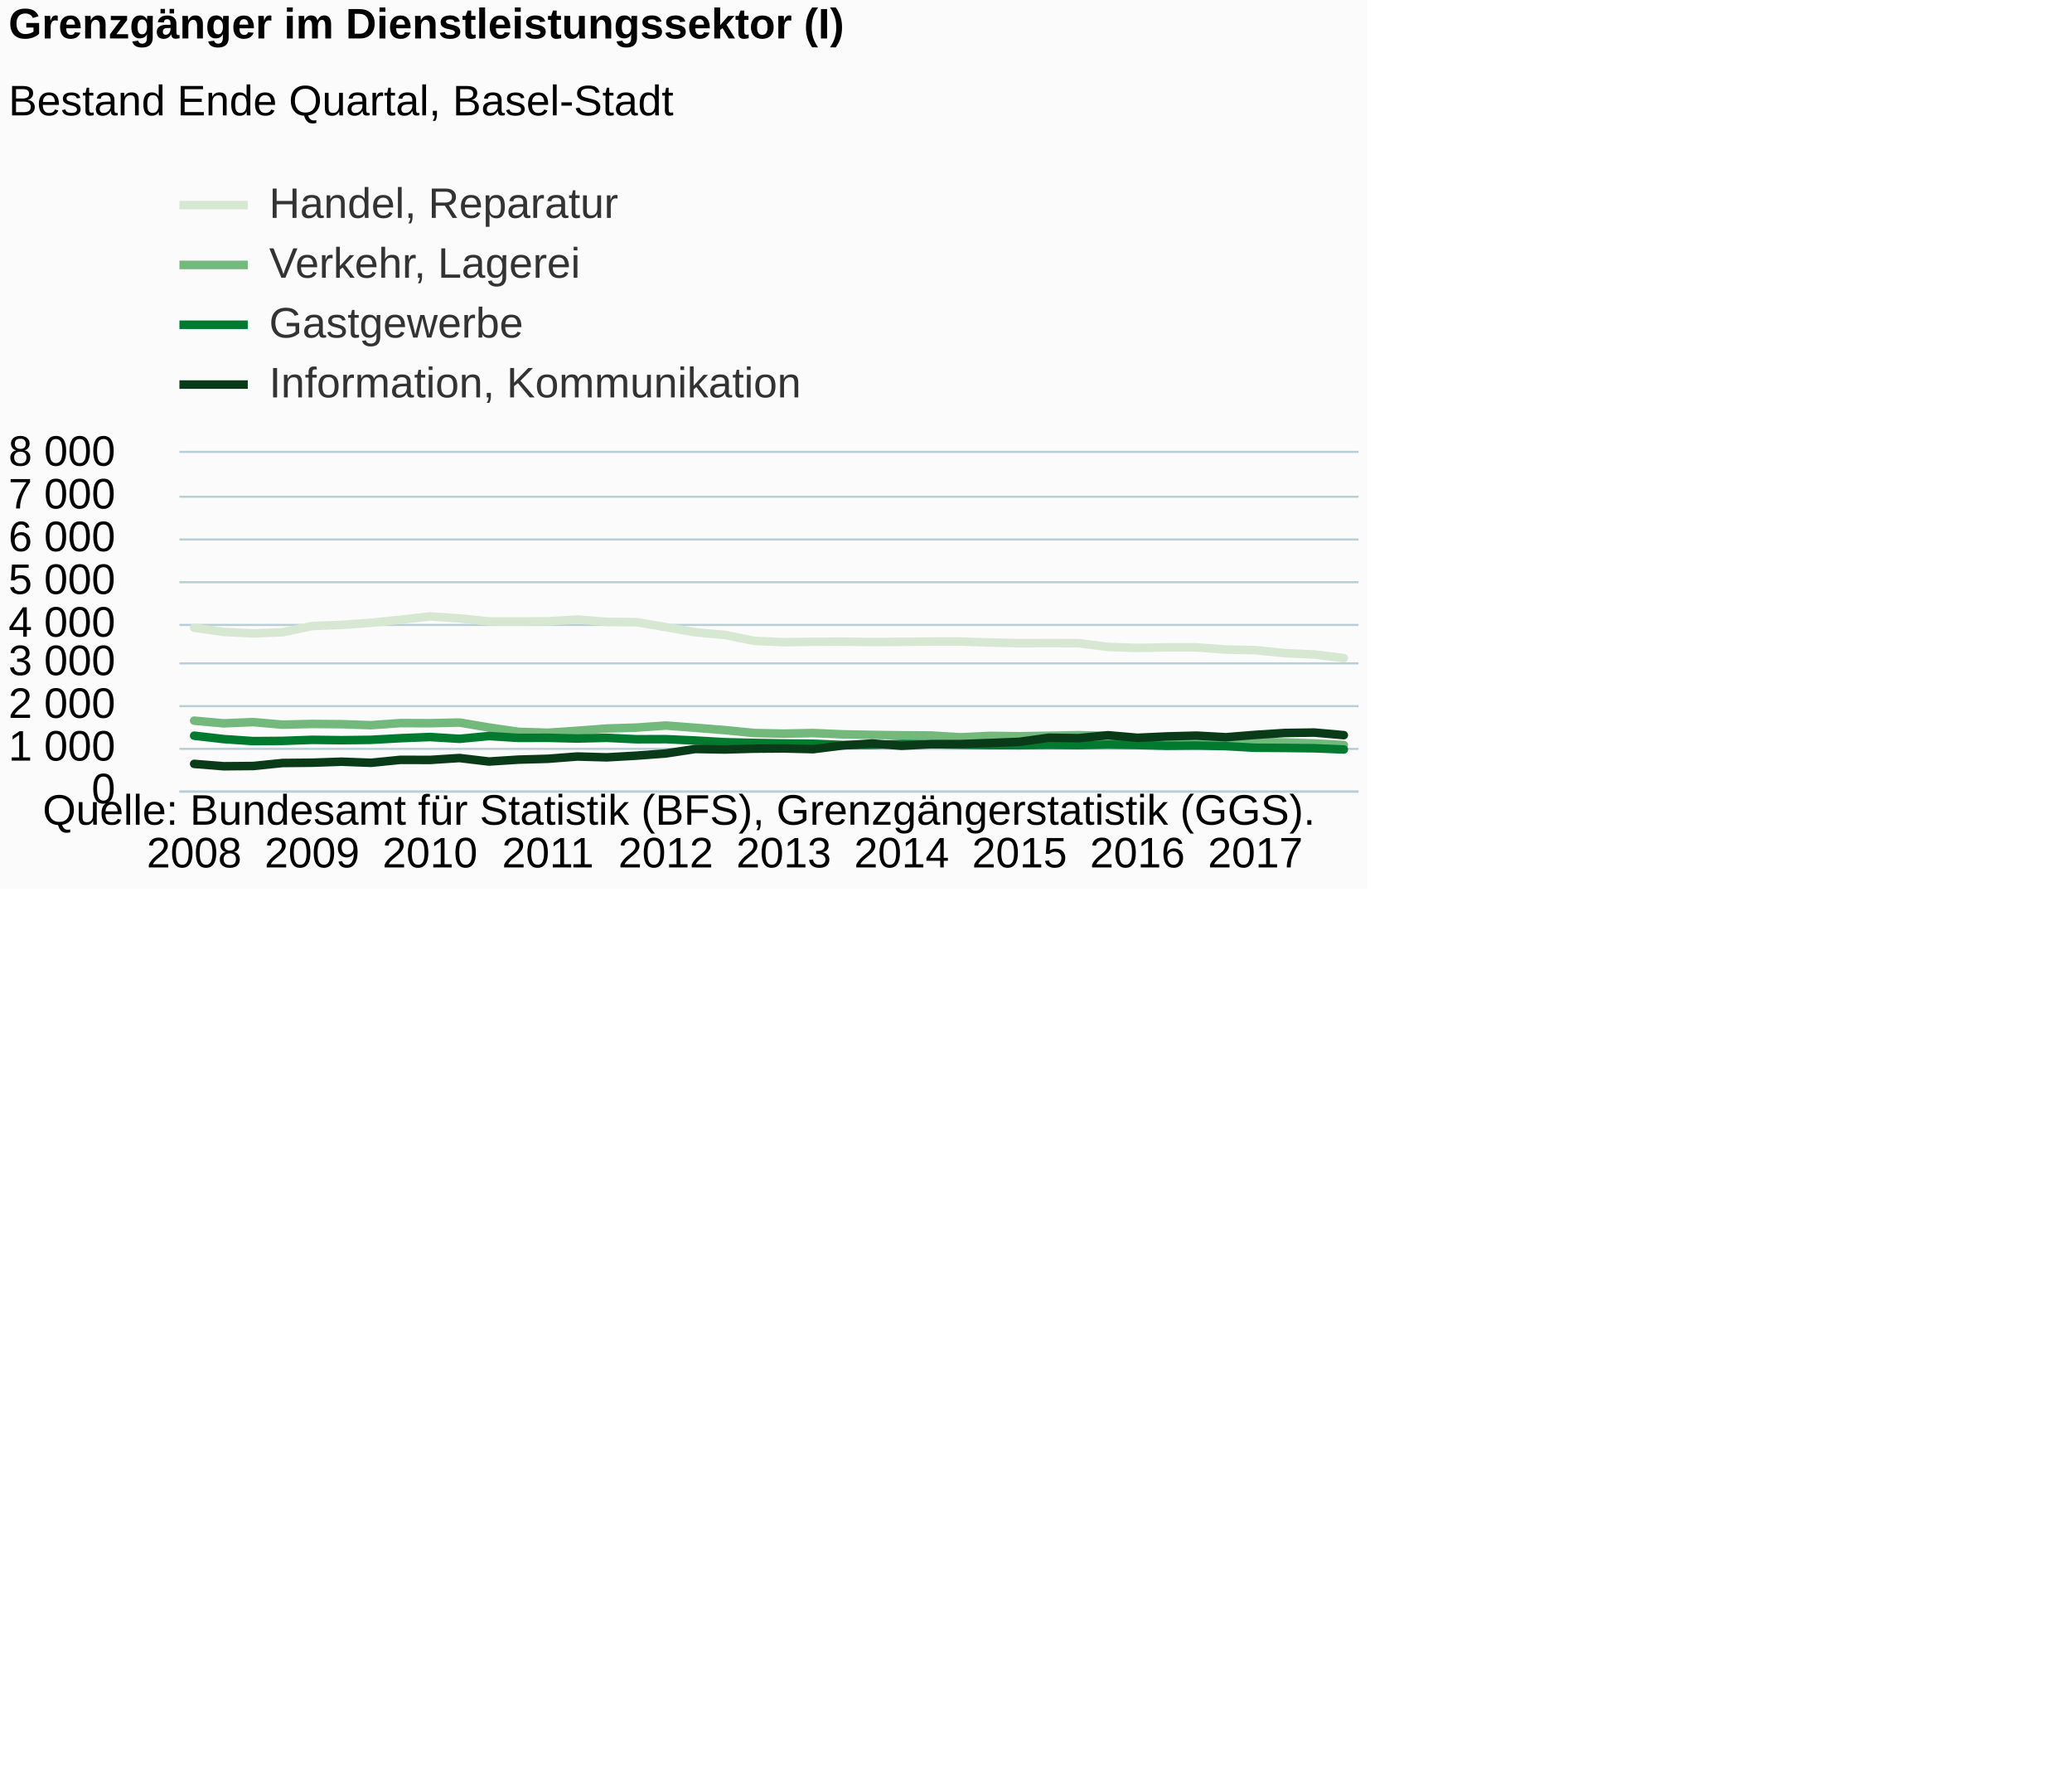
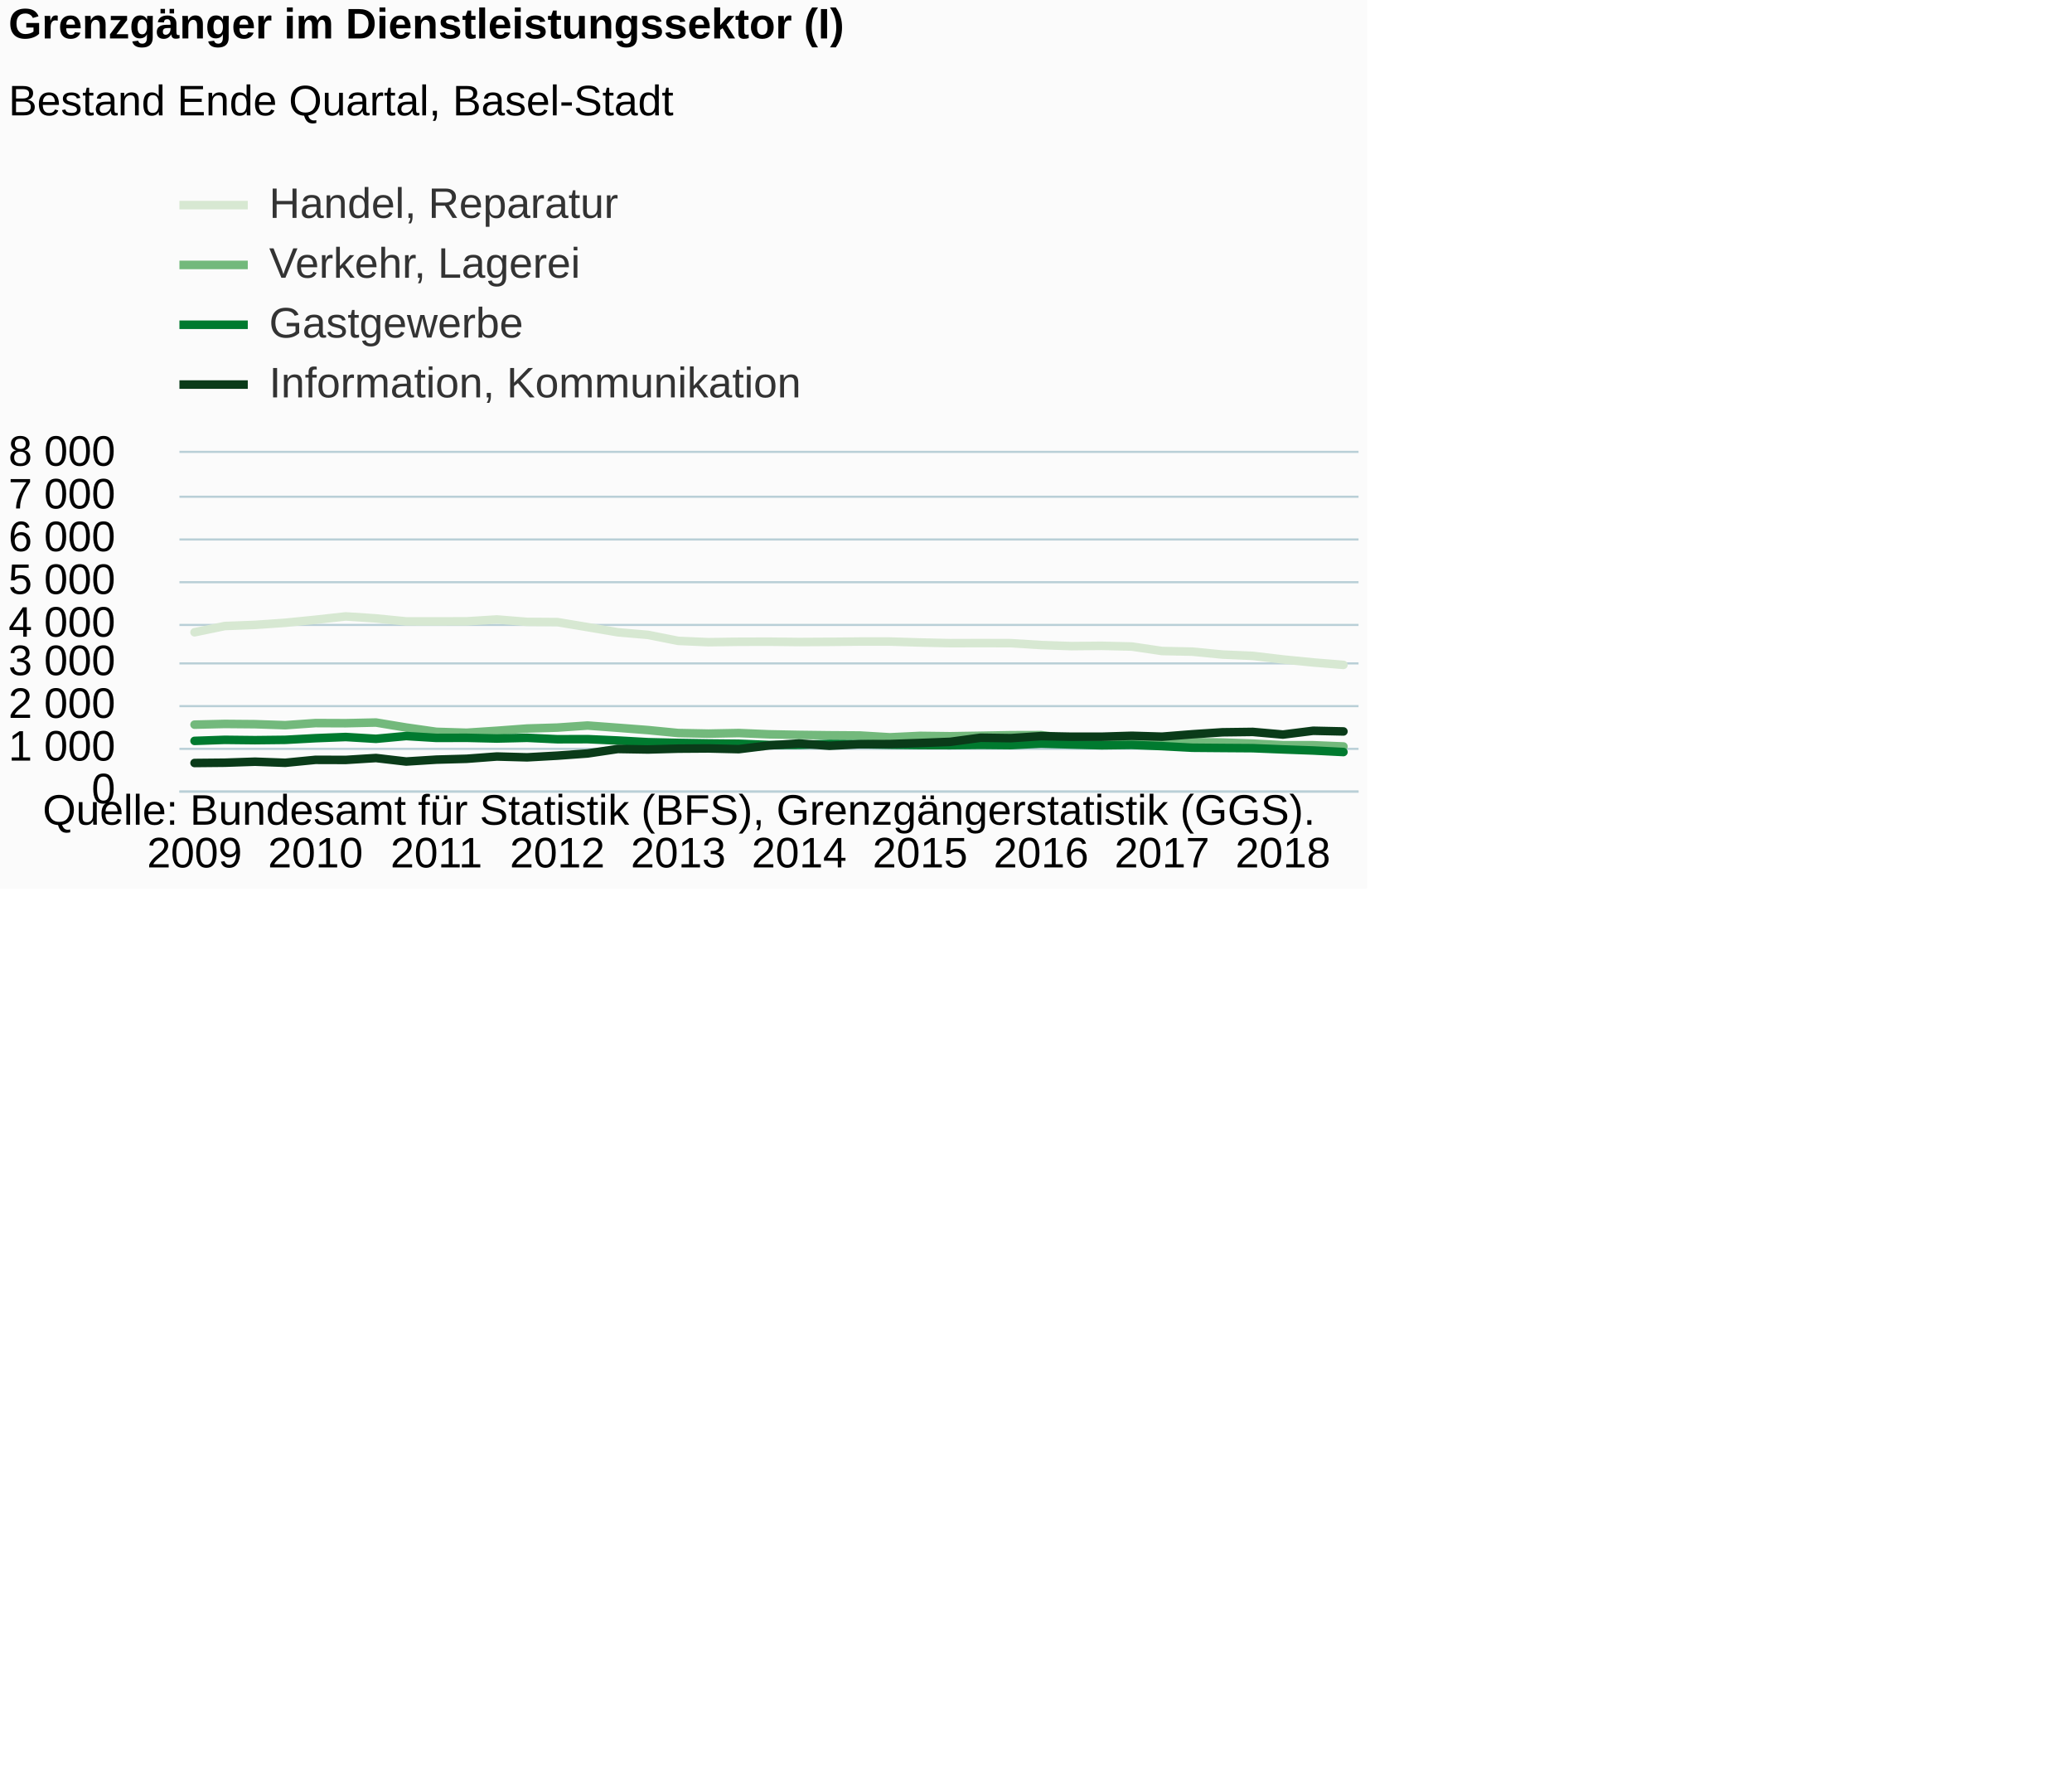
<svg xmlns="http://www.w3.org/2000/svg" version="1.1" class="highcharts-root" style="font-family:Arial;font-size:12px;" viewBox="0 0 485 415">
  <defs>
-     <clipPath id="highcharts-tkzmh16-6">
+     <clipPath id="highcharts-pt70hux-6">
      <rect x="0" y="0" width="276" height="79" fill="none" />
    </clipPath>
-     <clipPath id="highcharts-tkzmh16-7">
+     <clipPath id="highcharts-pt70hux-7">
      <rect x="0" y="0" width="276" height="79" fill="none" />
    </clipPath>
  </defs>
  <rect fill="#fbfbfb" class="highcharts-background" x="0" y="0" width="320" height="208" rx="0" ry="0" />
  <rect fill="none" class="highcharts-plot-background" x="42" y="106" width="276" height="79" />
  <g class="highcharts-pane-group" data-z-index="0" />
  <g class="highcharts-grid highcharts-xaxis-grid " data-z-index="1">
-     <path fill="none" data-z-index="1" class="highcharts-grid-line" d="M 44.5 106 L 44.5 185" opacity="1" />
-     <path fill="none" data-z-index="1" class="highcharts-grid-line" d="M 72.5 106 L 72.5 185" opacity="1" />
-     <path fill="none" data-z-index="1" class="highcharts-grid-line" d="M 100.5 106 L 100.5 185" opacity="1" />
-     <path fill="none" data-z-index="1" class="highcharts-grid-line" d="M 127.5 106 L 127.5 185" opacity="1" />
-     <path fill="none" data-z-index="1" class="highcharts-grid-line" d="M 155.5 106 L 155.5 185" opacity="1" />
-     <path fill="none" data-z-index="1" class="highcharts-grid-line" d="M 182.5 106 L 182.5 185" opacity="1" />
-     <path fill="none" data-z-index="1" class="highcharts-grid-line" d="M 210.5 106 L 210.5 185" opacity="1" />
-     <path fill="none" data-z-index="1" class="highcharts-grid-line" d="M 238.5 106 L 238.5 185" opacity="1" />
-     <path fill="none" data-z-index="1" class="highcharts-grid-line" d="M 265.5 106 L 265.5 185" opacity="1" />
-     <path fill="none" data-z-index="1" class="highcharts-grid-line" d="M 293.5 106 L 293.5 185" opacity="1" />
+     <path fill="none" data-z-index="1" class="highcharts-grid-line" d="M 45.5 106 L 45.5 185" opacity="1" />
+     <path fill="none" data-z-index="1" class="highcharts-grid-line" d="M 73.5 106 L 73.5 185" opacity="1" />
+     <path fill="none" data-z-index="1" class="highcharts-grid-line" d="M 101.5 106 L 101.5 185" opacity="1" />
+     <path fill="none" data-z-index="1" class="highcharts-grid-line" d="M 129.5 106 L 129.5 185" opacity="1" />
+     <path fill="none" data-z-index="1" class="highcharts-grid-line" d="M 158.5 106 L 158.5 185" opacity="1" />
+     <path fill="none" data-z-index="1" class="highcharts-grid-line" d="M 186.5 106 L 186.5 185" opacity="1" />
+     <path fill="none" data-z-index="1" class="highcharts-grid-line" d="M 214.5 106 L 214.5 185" opacity="1" />
+     <path fill="none" data-z-index="1" class="highcharts-grid-line" d="M 243.5 106 L 243.5 185" opacity="1" />
+     <path fill="none" data-z-index="1" class="highcharts-grid-line" d="M 271.5 106 L 271.5 185" opacity="1" />
+     <path fill="none" data-z-index="1" class="highcharts-grid-line" d="M 299.5 106 L 299.5 185" opacity="1" />
  </g>
  <g class="highcharts-grid highcharts-yaxis-grid " data-z-index="1">
    <path fill="none" stroke="#B9CFD7" stroke-width="0.5" data-z-index="1" class="highcharts-grid-line" d="M 42 185.25 L 318 185.25" opacity="1" />
    <path fill="none" stroke="#B9CFD7" stroke-width="0.5" data-z-index="1" class="highcharts-grid-line" d="M 42 175.25 L 318 175.25" opacity="1" />
    <path fill="none" stroke="#B9CFD7" stroke-width="0.5" data-z-index="1" class="highcharts-grid-line" d="M 42 165.25 L 318 165.25" opacity="1" />
    <path fill="none" stroke="#B9CFD7" stroke-width="0.5" data-z-index="1" class="highcharts-grid-line" d="M 42 155.25 L 318 155.25" opacity="1" />
    <path fill="none" stroke="#B9CFD7" stroke-width="0.5" data-z-index="1" class="highcharts-grid-line" d="M 42 146.25 L 318 146.25" opacity="1" />
    <path fill="none" stroke="#B9CFD7" stroke-width="0.5" data-z-index="1" class="highcharts-grid-line" d="M 42 136.25 L 318 136.25" opacity="1" />
    <path fill="none" stroke="#B9CFD7" stroke-width="0.5" data-z-index="1" class="highcharts-grid-line" d="M 42 126.25 L 318 126.25" opacity="1" />
    <path fill="none" stroke="#B9CFD7" stroke-width="0.5" data-z-index="1" class="highcharts-grid-line" d="M 42 116.25 L 318 116.25" opacity="1" />
    <path fill="none" stroke="#B9CFD7" stroke-width="0.5" data-z-index="1" class="highcharts-grid-line" d="M 42 105.75 L 318 105.75" opacity="1" />
  </g>
  <rect fill="none" class="highcharts-plot-border" data-z-index="1" x="42" y="106" width="276" height="79" />
  <g class="highcharts-axis highcharts-xaxis " data-z-index="2">
    <path fill="none" class="highcharts-axis-line" stroke="#B9CFD7" stroke-width="0.5" data-z-index="7" d="M 42 185.25 L 318 185.25" />
  </g>
  <g class="highcharts-axis highcharts-yaxis " data-z-index="2">
    <path fill="none" class="highcharts-axis-line" data-z-index="7" d="M 42 106 L 42 185" />
  </g>
  <g class="highcharts-series-group" data-z-index="3">
-     <g data-z-index="0.1" class="highcharts-series highcharts-series-0 highcharts-line-series " transform="translate(42,106) scale(1 1)" clip-path="url(#highcharts-tkzmh16-7)">
-       <path fill="none" d="M 3.45 40.902 L 10.35 41.89 L 17.25 42.235 L 24.15 41.969 L 31.05 40.507 L 37.95 40.241 L 44.85 39.747 L 51.75 39.036 L 58.65 38.256 L 65.55 38.72 L 72.45 39.421 L 79.35 39.431 L 86.25 39.411 L 93.15 38.967 L 100.05 39.539 L 106.95 39.589 L 113.85 40.764 L 120.75 41.969 L 127.65 42.581 L 134.55 43.983 L 141.45 44.289 L 148.35 44.191 L 155.25 44.171 L 162.15 44.25 L 169.05 44.21 L 175.95 44.141 L 182.85 44.141 L 189.75 44.358 L 196.65 44.517 L 203.55 44.497 L 210.45 44.517 L 217.35 45.405 L 224.25 45.623 L 231.15 45.494 L 238.05 45.494 L 244.95 46.008 L 251.85 46.156 L 258.75 46.847 L 265.65 47.163 L 272.55 48.012" class="highcharts-graph" data-z-index="1" stroke="#D7E8D2" stroke-width="2" stroke-linejoin="round" stroke-linecap="round" />
+     <g data-z-index="0.1" class="highcharts-series highcharts-series-0 highcharts-line-series " transform="translate(42,106) scale(1 1)" clip-path="url(#highcharts-pt70hux-7)">
+       <path fill="none" d="M 3.538 41.969 L 10.615 40.507 L 17.692 40.241 L 24.769 39.747 L 31.846 39.036 L 38.923 38.256 L 46 38.72 L 53.077 39.421 L 60.154 39.431 L 67.231 39.411 L 74.308 38.967 L 81.385 39.539 L 88.462 39.589 L 95.538 40.764 L 102.615 41.969 L 109.692 42.581 L 116.769 43.983 L 123.846 44.289 L 130.923 44.191 L 138 44.171 L 145.077 44.25 L 152.154 44.21 L 159.231 44.141 L 166.308 44.141 L 173.385 44.358 L 180.462 44.517 L 187.538 44.497 L 194.615 44.517 L 201.692 44.961 L 208.769 45.208 L 215.846 45.139 L 222.923 45.306 L 230 46.353 L 237.077 46.501 L 244.154 47.183 L 251.231 47.489 L 258.308 48.328 L 265.385 49.029 L 272.462 49.602" class="highcharts-graph" data-z-index="1" stroke="#D7E8D2" stroke-width="2" stroke-linejoin="round" stroke-linecap="round" />
    </g>
    <g data-z-index="0.1" class="highcharts-markers highcharts-series-0 highcharts-line-series " transform="translate(42,106) scale(1 1)" clip-path="none" />
-     <g data-z-index="0.1" class="highcharts-series highcharts-series-1 highcharts-line-series " transform="translate(42,106) scale(1 1)" clip-path="url(#highcharts-tkzmh16-7)">
-       <path fill="none" d="M 3.45 62.657 L 10.35 63.279 L 17.25 62.993 L 24.15 63.585 L 31.05 63.417 L 37.95 63.477 L 44.85 63.713 L 51.75 63.22 L 58.65 63.249 L 65.55 63.091 L 72.45 64.257 L 79.35 65.264 L 86.25 65.481 L 93.15 65.017 L 100.05 64.494 L 106.95 64.276 L 113.85 63.793 L 120.75 64.316 L 127.65 64.859 L 134.55 65.55 L 141.45 65.689 L 148.35 65.55 L 155.25 65.847 L 162.15 65.985 L 169.05 66.074 L 175.95 66.123 L 182.85 66.548 L 189.75 66.212 L 196.65 66.301 L 203.55 66.182 L 210.45 66.054 L 217.35 66.222 L 224.25 66.972 L 231.15 66.943 L 238.05 67.476 L 244.95 67.387 L 251.85 67.634 L 258.75 67.743 L 265.65 67.98 L 272.55 68.355" class="highcharts-graph" data-z-index="1" stroke="#73B97C" stroke-width="2" stroke-linejoin="round" stroke-linecap="round" />
+     <g data-z-index="0.1" class="highcharts-series highcharts-series-1 highcharts-line-series " transform="translate(42,106) scale(1 1)" clip-path="url(#highcharts-pt70hux-7)">
+       <path fill="none" d="M 3.538 63.585 L 10.615 63.417 L 17.692 63.477 L 24.769 63.713 L 31.846 63.22 L 38.923 63.249 L 46 63.091 L 53.077 64.257 L 60.154 65.264 L 67.231 65.481 L 74.308 65.017 L 81.385 64.494 L 88.462 64.276 L 95.538 63.793 L 102.615 64.316 L 109.692 64.859 L 116.769 65.55 L 123.846 65.689 L 130.923 65.55 L 138 65.847 L 145.077 65.985 L 152.154 66.074 L 159.231 66.123 L 166.308 66.548 L 173.385 66.212 L 180.462 66.301 L 187.538 66.182 L 194.615 66.054 L 201.692 66.034 L 208.769 66.923 L 215.846 66.864 L 222.923 67.377 L 230 67.436 L 237.077 67.673 L 244.154 67.772 L 251.231 68.019 L 258.308 68.394 L 265.385 68.404 L 272.462 68.691" class="highcharts-graph" data-z-index="1" stroke="#73B97C" stroke-width="2" stroke-linejoin="round" stroke-linecap="round" />
    </g>
    <g data-z-index="0.1" class="highcharts-markers highcharts-series-1 highcharts-line-series " transform="translate(42,106) scale(1 1)" clip-path="none" />
-     <g data-z-index="0.1" class="highcharts-series highcharts-series-2 highcharts-line-series " transform="translate(42,106) scale(1 1)" clip-path="url(#highcharts-tkzmh16-7)">
-       <path fill="none" d="M 3.45 66.172 L 10.35 66.962 L 17.25 67.436 L 24.15 67.387 L 31.05 67.14 L 37.95 67.219 L 44.85 67.14 L 51.75 66.755 L 58.65 66.478 L 65.55 66.903 L 72.45 66.251 L 79.35 66.686 L 86.25 66.666 L 93.15 66.834 L 100.05 66.666 L 106.95 67.002 L 113.85 66.982 L 120.75 67.298 L 127.65 67.693 L 134.55 67.861 L 141.45 67.98 L 148.35 68.049 L 155.25 68.345 L 162.15 68.315 L 169.05 68.088 L 175.95 68.147 L 182.85 68.276 L 189.75 68.365 L 196.65 68.384 L 203.55 68.305 L 210.45 68.374 L 217.35 68.246 L 224.25 68.345 L 231.15 68.532 L 238.05 68.473 L 244.95 68.612 L 251.85 68.997 L 258.75 69.036 L 265.65 69.115 L 272.55 69.401" class="highcharts-graph" data-z-index="1" stroke="#007A2F" stroke-width="2" stroke-linejoin="round" stroke-linecap="round" />
+     <g data-z-index="0.1" class="highcharts-series highcharts-series-2 highcharts-line-series " transform="translate(42,106) scale(1 1)" clip-path="url(#highcharts-pt70hux-7)">
+       <path fill="none" d="M 3.538 67.387 L 10.615 67.14 L 17.692 67.219 L 24.769 67.14 L 31.846 66.755 L 38.923 66.478 L 46 66.903 L 53.077 66.251 L 60.154 66.686 L 67.231 66.666 L 74.308 66.834 L 81.385 66.666 L 88.462 67.002 L 95.538 66.982 L 102.615 67.298 L 109.692 67.693 L 116.769 67.861 L 123.846 67.98 L 130.923 68.049 L 138 68.345 L 145.077 68.315 L 152.154 68.088 L 159.231 68.147 L 166.308 68.276 L 173.385 68.365 L 180.462 68.384 L 187.538 68.305 L 194.615 68.374 L 201.692 68.019 L 208.769 68.226 L 215.846 68.414 L 222.923 68.325 L 230 68.612 L 237.077 68.987 L 244.154 69.046 L 251.231 69.095 L 258.308 69.382 L 265.385 69.638 L 272.462 69.994" class="highcharts-graph" data-z-index="1" stroke="#007A2F" stroke-width="2" stroke-linejoin="round" stroke-linecap="round" />
    </g>
    <g data-z-index="0.1" class="highcharts-markers highcharts-series-2 highcharts-line-series " transform="translate(42,106) scale(1 1)" clip-path="none" />
-     <g data-z-index="0.1" class="highcharts-series highcharts-series-3 highcharts-line-series " transform="translate(42,106) scale(1 1)" clip-path="url(#highcharts-tkzmh16-7)">
-       <path fill="none" d="M 3.45 72.769 L 10.35 73.322 L 17.25 73.263 L 24.15 72.561 L 31.05 72.492 L 37.95 72.255 L 44.85 72.512 L 51.75 71.821 L 58.65 71.841 L 65.55 71.396 L 72.45 72.216 L 79.35 71.772 L 86.25 71.574 L 93.15 71.041 L 100.05 71.238 L 106.95 70.843 L 113.85 70.33 L 120.75 69.283 L 127.65 69.401 L 134.55 69.204 L 141.45 69.155 L 148.35 69.323 L 155.25 68.454 L 162.15 67.989 L 169.05 68.532 L 175.95 68.157 L 182.85 68.128 L 189.75 67.881 L 196.65 67.604 L 203.55 66.646 L 210.45 66.745 L 217.35 66.064 L 224.25 66.656 L 231.15 66.34 L 238.05 66.153 L 244.95 66.528 L 251.85 65.975 L 258.75 65.531 L 265.65 65.432 L 272.55 66.044" class="highcharts-graph" data-z-index="1" stroke="#0A3B19" stroke-width="2" stroke-linejoin="round" stroke-linecap="round" />
+     <g data-z-index="0.1" class="highcharts-series highcharts-series-3 highcharts-line-series " transform="translate(42,106) scale(1 1)" clip-path="url(#highcharts-pt70hux-7)">
+       <path fill="none" d="M 3.538 72.561 L 10.615 72.492 L 17.692 72.255 L 24.769 72.512 L 31.846 71.821 L 38.923 71.841 L 46 71.396 L 53.077 72.216 L 60.154 71.772 L 67.231 71.574 L 74.308 71.041 L 81.385 71.238 L 88.462 70.843 L 95.538 70.33 L 102.615 69.283 L 109.692 69.401 L 116.769 69.204 L 123.846 69.155 L 130.923 69.323 L 138 68.454 L 145.077 67.989 L 152.154 68.532 L 159.231 68.157 L 166.308 68.128 L 173.385 67.881 L 180.462 67.604 L 187.538 66.646 L 194.615 66.745 L 201.692 66.271 L 208.769 66.409 L 215.846 66.409 L 222.923 66.192 L 230 66.4 L 237.077 65.837 L 244.154 65.373 L 251.231 65.284 L 258.308 65.906 L 265.385 65.017 L 272.462 65.175" class="highcharts-graph" data-z-index="1" stroke="#0A3B19" stroke-width="2" stroke-linejoin="round" stroke-linecap="round" />
    </g>
    <g data-z-index="0.1" class="highcharts-markers highcharts-series-3 highcharts-line-series " transform="translate(42,106) scale(1 1)" clip-path="none" />
  </g>
  <text x="2" text-anchor="start" class="highcharts-title" data-z-index="4" style="color:#000000;font-size:10px;font-weight:bold;fill:#000000;" y="9">
    <tspan>Grenzgänger im Dienstleistungssektor (I)</tspan>
  </text>
  <text x="2" text-anchor="start" class="highcharts-subtitle" data-z-index="4" style="color:#000000;font-size:10px;font-weight:normal;font-family:Arial;fill:#000000;" y="27">
    <tspan>Bestand Ende Quartal, Basel-Stadt</tspan>
  </text>
  <g class="highcharts-legend" data-z-index="7" transform="translate(42,43)">
    <rect fill="none" class="highcharts-legend-box" rx="0" ry="0" x="0" y="0" width="145" height="51" visibility="visible" />
    <g data-z-index="1">
      <g>
        <g class="highcharts-legend-item highcharts-line-series highcharts-color-undefined highcharts-series-0" data-z-index="1" transform="translate(0,-5)">
          <path fill="none" d="M 0 10 L 16 10" class="highcharts-graph" stroke="#D7E8D2" stroke-width="2" />
          <text x="21" style="color:#333333;font-size:10px;font-weight:normal;cursor:pointer;fill:#333333;" text-anchor="start" data-z-index="2" y="13">
            <tspan>Handel, Reparatur</tspan>
          </text>
        </g>
        <g class="highcharts-legend-item highcharts-line-series highcharts-color-undefined highcharts-series-1" data-z-index="1" transform="translate(0,9)">
          <path fill="none" d="M 0 10 L 16 10" class="highcharts-graph" stroke="#73B97C" stroke-width="2" />
          <text x="21" y="13" style="color:#333333;font-size:10px;font-weight:normal;cursor:pointer;fill:#333333;" text-anchor="start" data-z-index="2">
            <tspan>Verkehr, Lagerei</tspan>
          </text>
        </g>
        <g class="highcharts-legend-item highcharts-line-series highcharts-color-undefined highcharts-series-2" data-z-index="1" transform="translate(0,23)">
          <path fill="none" d="M 0 10 L 16 10" class="highcharts-graph" stroke="#007A2F" stroke-width="2" />
          <text x="21" y="13" style="color:#333333;font-size:10px;font-weight:normal;cursor:pointer;fill:#333333;" text-anchor="start" data-z-index="2">
            <tspan>Gastgewerbe</tspan>
          </text>
        </g>
        <g class="highcharts-legend-item highcharts-line-series highcharts-color-undefined highcharts-series-3" data-z-index="1" transform="translate(0,37)">
          <path fill="none" d="M 0 10 L 16 10" class="highcharts-graph" stroke="#0A3B19" stroke-width="2" />
          <text x="21" y="13" style="color:#333333;font-size:10px;font-weight:normal;cursor:pointer;fill:#333333;" text-anchor="start" data-z-index="2">
            <tspan>Information, Kommunikation</tspan>
          </text>
        </g>
      </g>
    </g>
  </g>
  <g class="highcharts-axis-labels highcharts-xaxis-labels " data-z-index="7">
-     <text x="45.45" style="color:#000000;cursor:default;font-size:10px;white-space:nowrap;fill:#000000;" text-anchor="middle" transform="translate(0,0)" y="203" opacity="1">2008</text>
-     <text x="73.05" style="color:#000000;cursor:default;font-size:10px;white-space:nowrap;fill:#000000;" text-anchor="middle" transform="translate(0,0)" y="203" opacity="1">2009</text>
-     <text x="100.65" style="color:#000000;cursor:default;font-size:10px;white-space:nowrap;fill:#000000;" text-anchor="middle" transform="translate(0,0)" y="203" opacity="1">2010</text>
-     <text x="128.25" style="color:#000000;cursor:default;font-size:10px;white-space:nowrap;fill:#000000;" text-anchor="middle" transform="translate(0,0)" y="203" opacity="1">2011</text>
-     <text x="155.85" style="color:#000000;cursor:default;font-size:10px;white-space:nowrap;fill:#000000;" text-anchor="middle" transform="translate(0,0)" y="203" opacity="1">2012</text>
-     <text x="183.45" style="color:#000000;cursor:default;font-size:10px;white-space:nowrap;fill:#000000;" text-anchor="middle" transform="translate(0,0)" y="203" opacity="1">2013</text>
-     <text x="211.05" style="color:#000000;cursor:default;font-size:10px;white-space:nowrap;fill:#000000;" text-anchor="middle" transform="translate(0,0)" y="203" opacity="1">2014</text>
-     <text x="238.65" style="color:#000000;cursor:default;font-size:10px;white-space:nowrap;fill:#000000;" text-anchor="middle" transform="translate(0,0)" y="203" opacity="1">2015</text>
-     <text x="266.25" style="color:#000000;cursor:default;font-size:10px;white-space:nowrap;fill:#000000;" text-anchor="middle" transform="translate(0,0)" y="203" opacity="1">2016</text>
-     <text x="293.85" style="color:#000000;cursor:default;font-size:10px;white-space:nowrap;fill:#000000;" text-anchor="middle" transform="translate(0,0)" y="203" opacity="1">2017</text>
+     <text x="45.538" style="color:#000000;cursor:default;font-size:10px;white-space:nowrap;fill:#000000;" text-anchor="middle" transform="translate(0,0)" y="203" opacity="1">2009</text>
+     <text x="73.846" style="color:#000000;cursor:default;font-size:10px;white-space:nowrap;fill:#000000;" text-anchor="middle" transform="translate(0,0)" y="203" opacity="1">2010</text>
+     <text x="102.154" style="color:#000000;cursor:default;font-size:10px;white-space:nowrap;fill:#000000;" text-anchor="middle" transform="translate(0,0)" y="203" opacity="1">2011</text>
+     <text x="130.462" style="color:#000000;cursor:default;font-size:10px;white-space:nowrap;fill:#000000;" text-anchor="middle" transform="translate(0,0)" y="203" opacity="1">2012</text>
+     <text x="158.769" style="color:#000000;cursor:default;font-size:10px;white-space:nowrap;fill:#000000;" text-anchor="middle" transform="translate(0,0)" y="203" opacity="1">2013</text>
+     <text x="187.077" style="color:#000000;cursor:default;font-size:10px;white-space:nowrap;fill:#000000;" text-anchor="middle" transform="translate(0,0)" y="203" opacity="1">2014</text>
+     <text x="215.385" style="color:#000000;cursor:default;font-size:10px;white-space:nowrap;fill:#000000;" text-anchor="middle" transform="translate(0,0)" y="203" opacity="1">2015</text>
+     <text x="243.692" style="color:#000000;cursor:default;font-size:10px;white-space:nowrap;fill:#000000;" text-anchor="middle" transform="translate(0,0)" y="203" opacity="1">2016</text>
+     <text x="272" style="color:#000000;cursor:default;font-size:10px;white-space:nowrap;fill:#000000;" text-anchor="middle" transform="translate(0,0)" y="203" opacity="1">2017</text>
+     <text x="300.308" style="color:#000000;cursor:default;font-size:10px;white-space:nowrap;fill:#000000;" text-anchor="middle" transform="translate(0,0)" y="203" opacity="1">2018</text>
  </g>
  <g class="highcharts-axis-labels highcharts-yaxis-labels " data-z-index="7">
    <text x="27" style="color:#000000;cursor:default;font-size:10;fill:#000000;" text-anchor="end" transform="translate(0,0)" y="188" opacity="1">0</text>
    <text x="27" style="color:#000000;cursor:default;font-size:10;fill:#000000;" text-anchor="end" transform="translate(0,0)" y="178" opacity="1">
      <tspan>1 000</tspan>
    </text>
    <text x="27" style="color:#000000;cursor:default;font-size:10;fill:#000000;" text-anchor="end" transform="translate(0,0)" y="168" opacity="1">
      <tspan>2 000</tspan>
    </text>
    <text x="27" style="color:#000000;cursor:default;font-size:10;fill:#000000;" text-anchor="end" transform="translate(0,0)" y="158" opacity="1">
      <tspan>3 000</tspan>
    </text>
    <text x="27" style="color:#000000;cursor:default;font-size:10;fill:#000000;" text-anchor="end" transform="translate(0,0)" y="149" opacity="1">
      <tspan>4 000</tspan>
    </text>
    <text x="27" style="color:#000000;cursor:default;font-size:10;fill:#000000;" text-anchor="end" transform="translate(0,0)" y="139" opacity="1">
      <tspan>5 000</tspan>
    </text>
    <text x="27" style="color:#000000;cursor:default;font-size:10;fill:#000000;" text-anchor="end" transform="translate(0,0)" y="129" opacity="1">
      <tspan>6 000</tspan>
    </text>
    <text x="27" style="color:#000000;cursor:default;font-size:10;fill:#000000;" text-anchor="end" transform="translate(0,0)" y="119" opacity="1">
      <tspan>7 000</tspan>
    </text>
    <text x="27" style="color:#000000;cursor:default;font-size:10;fill:#000000;" text-anchor="end" transform="translate(0,0)" y="109" opacity="1">
      <tspan>8 000</tspan>
    </text>
  </g>
  <text x="10" class="highcharts-credits" text-anchor="start" data-z-index="8" style="cursor:default;color:#000000;font-size:10px;fill:#000000;" y="193">
    <tspan>Quelle: Bundesamt für Statistik (BFS), Grenzgängerstatistik (GGS).</tspan>
  </text>
</svg>
